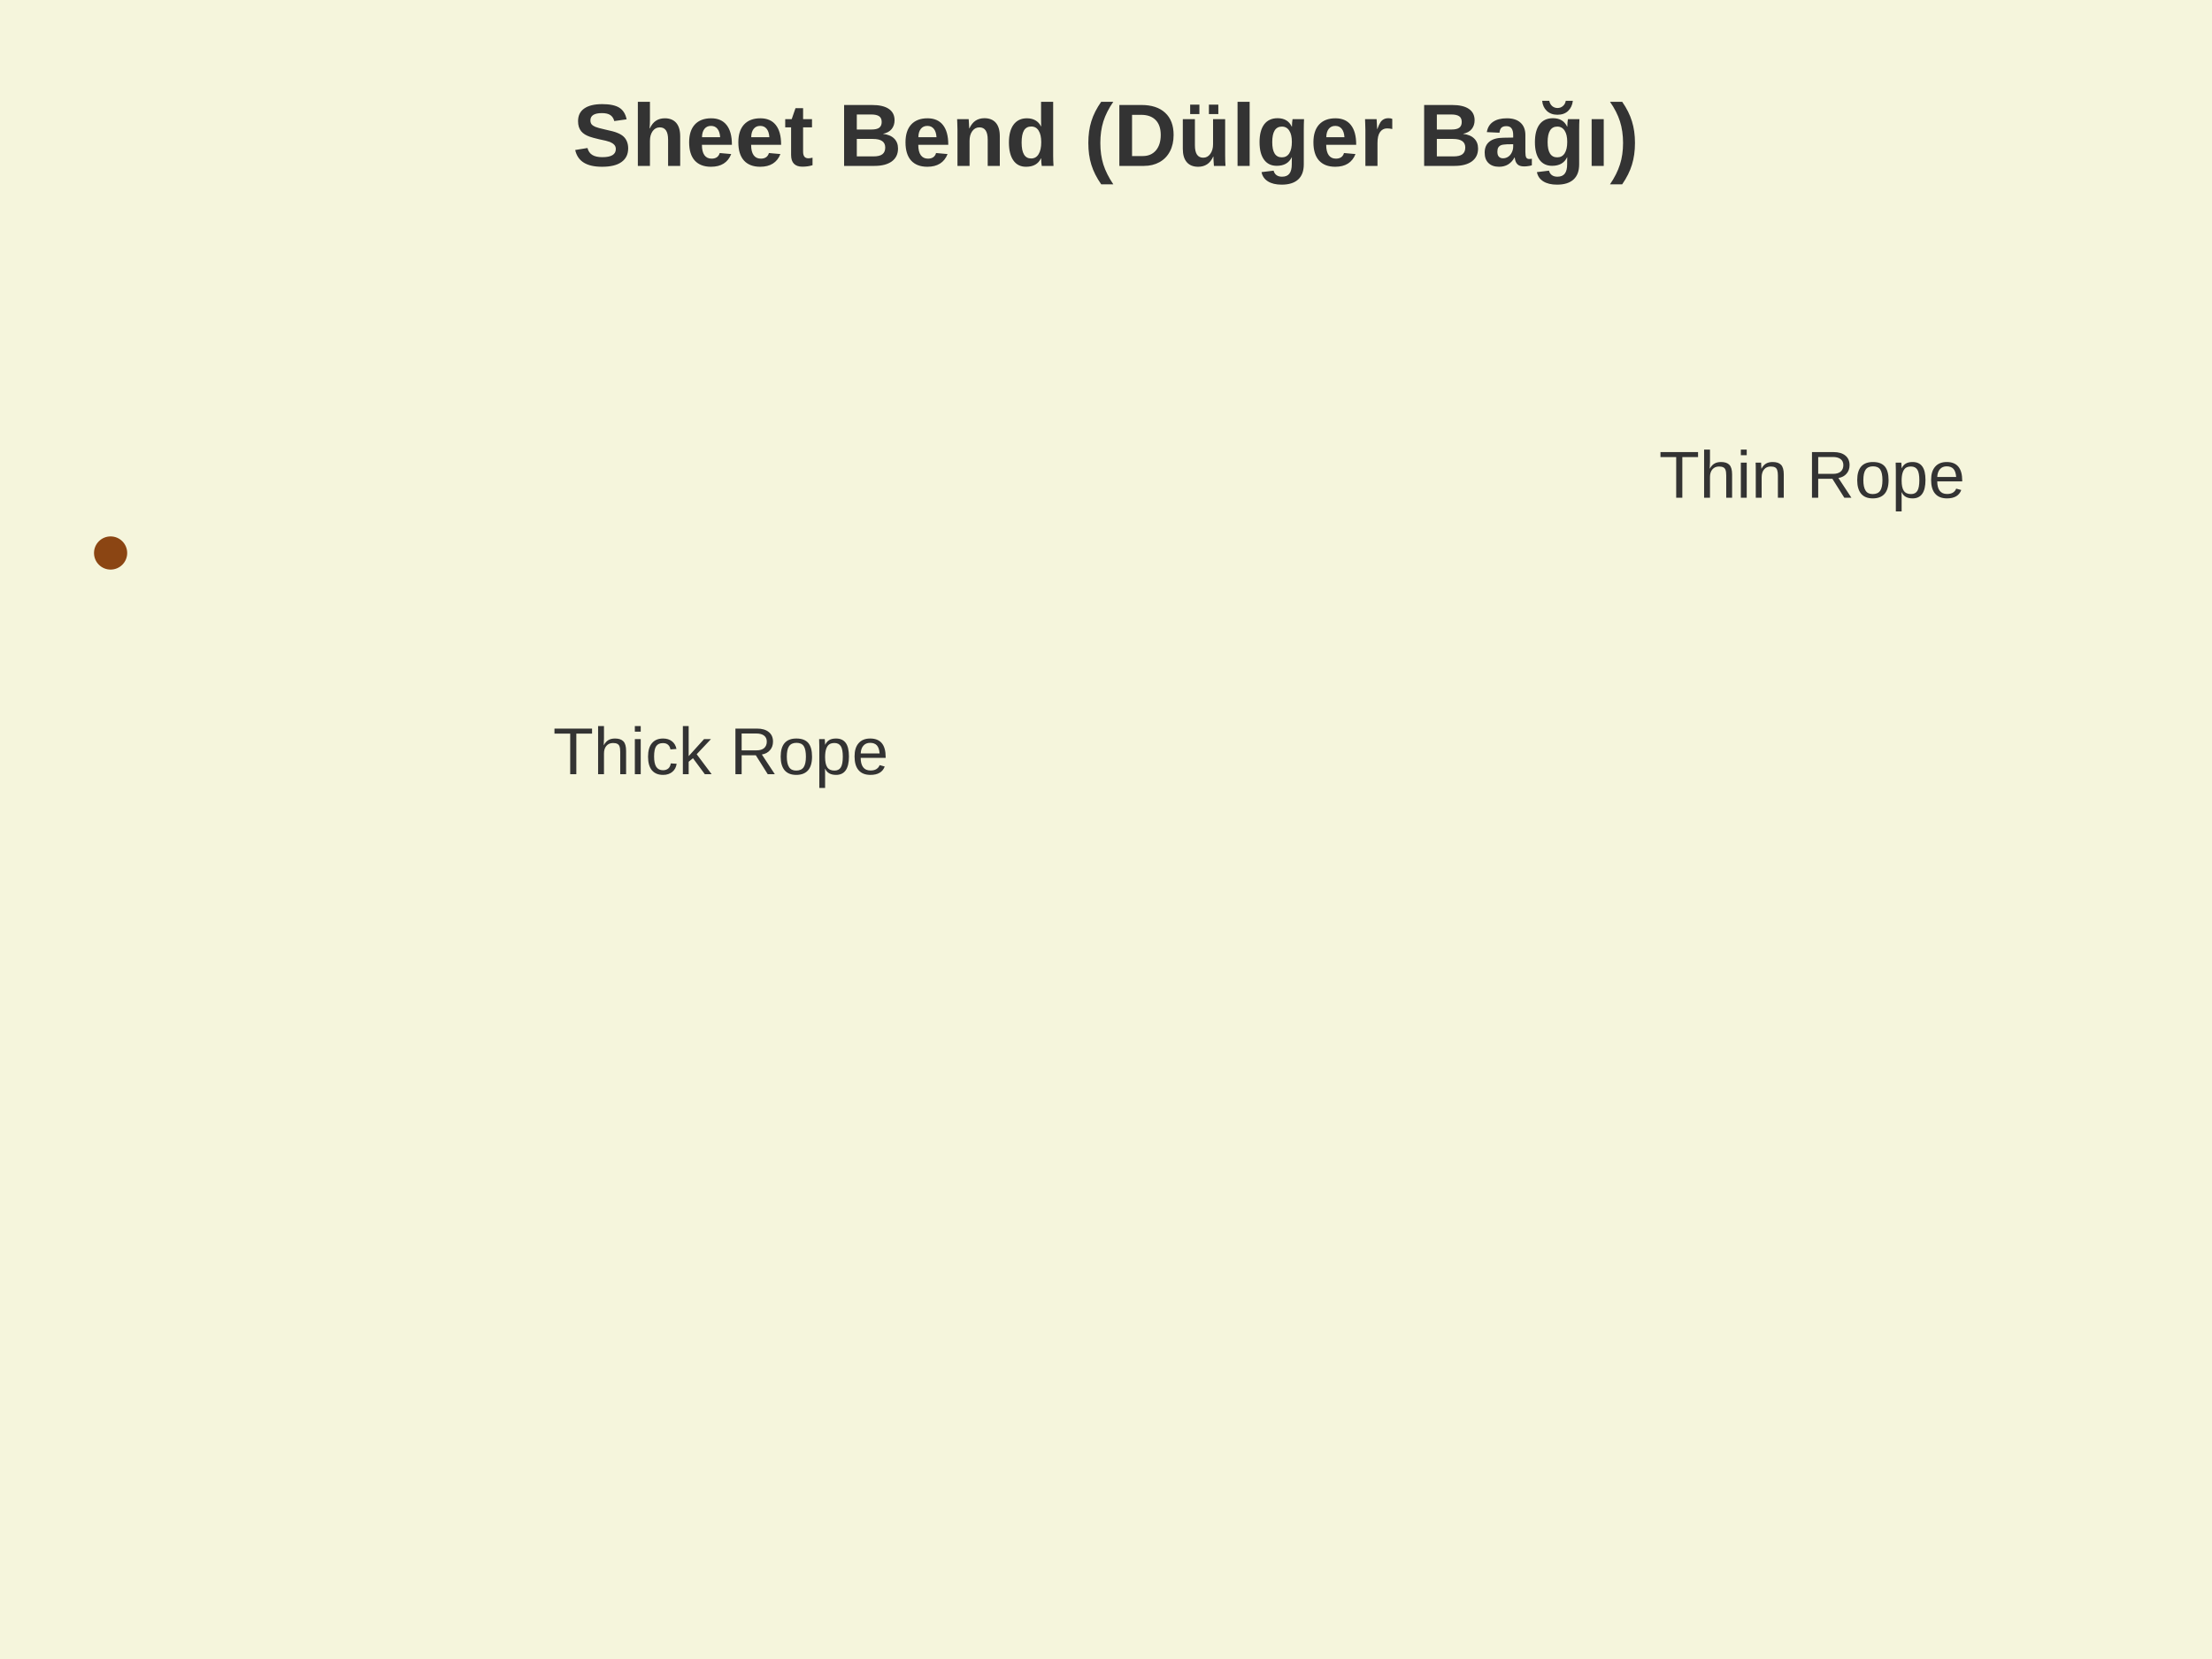
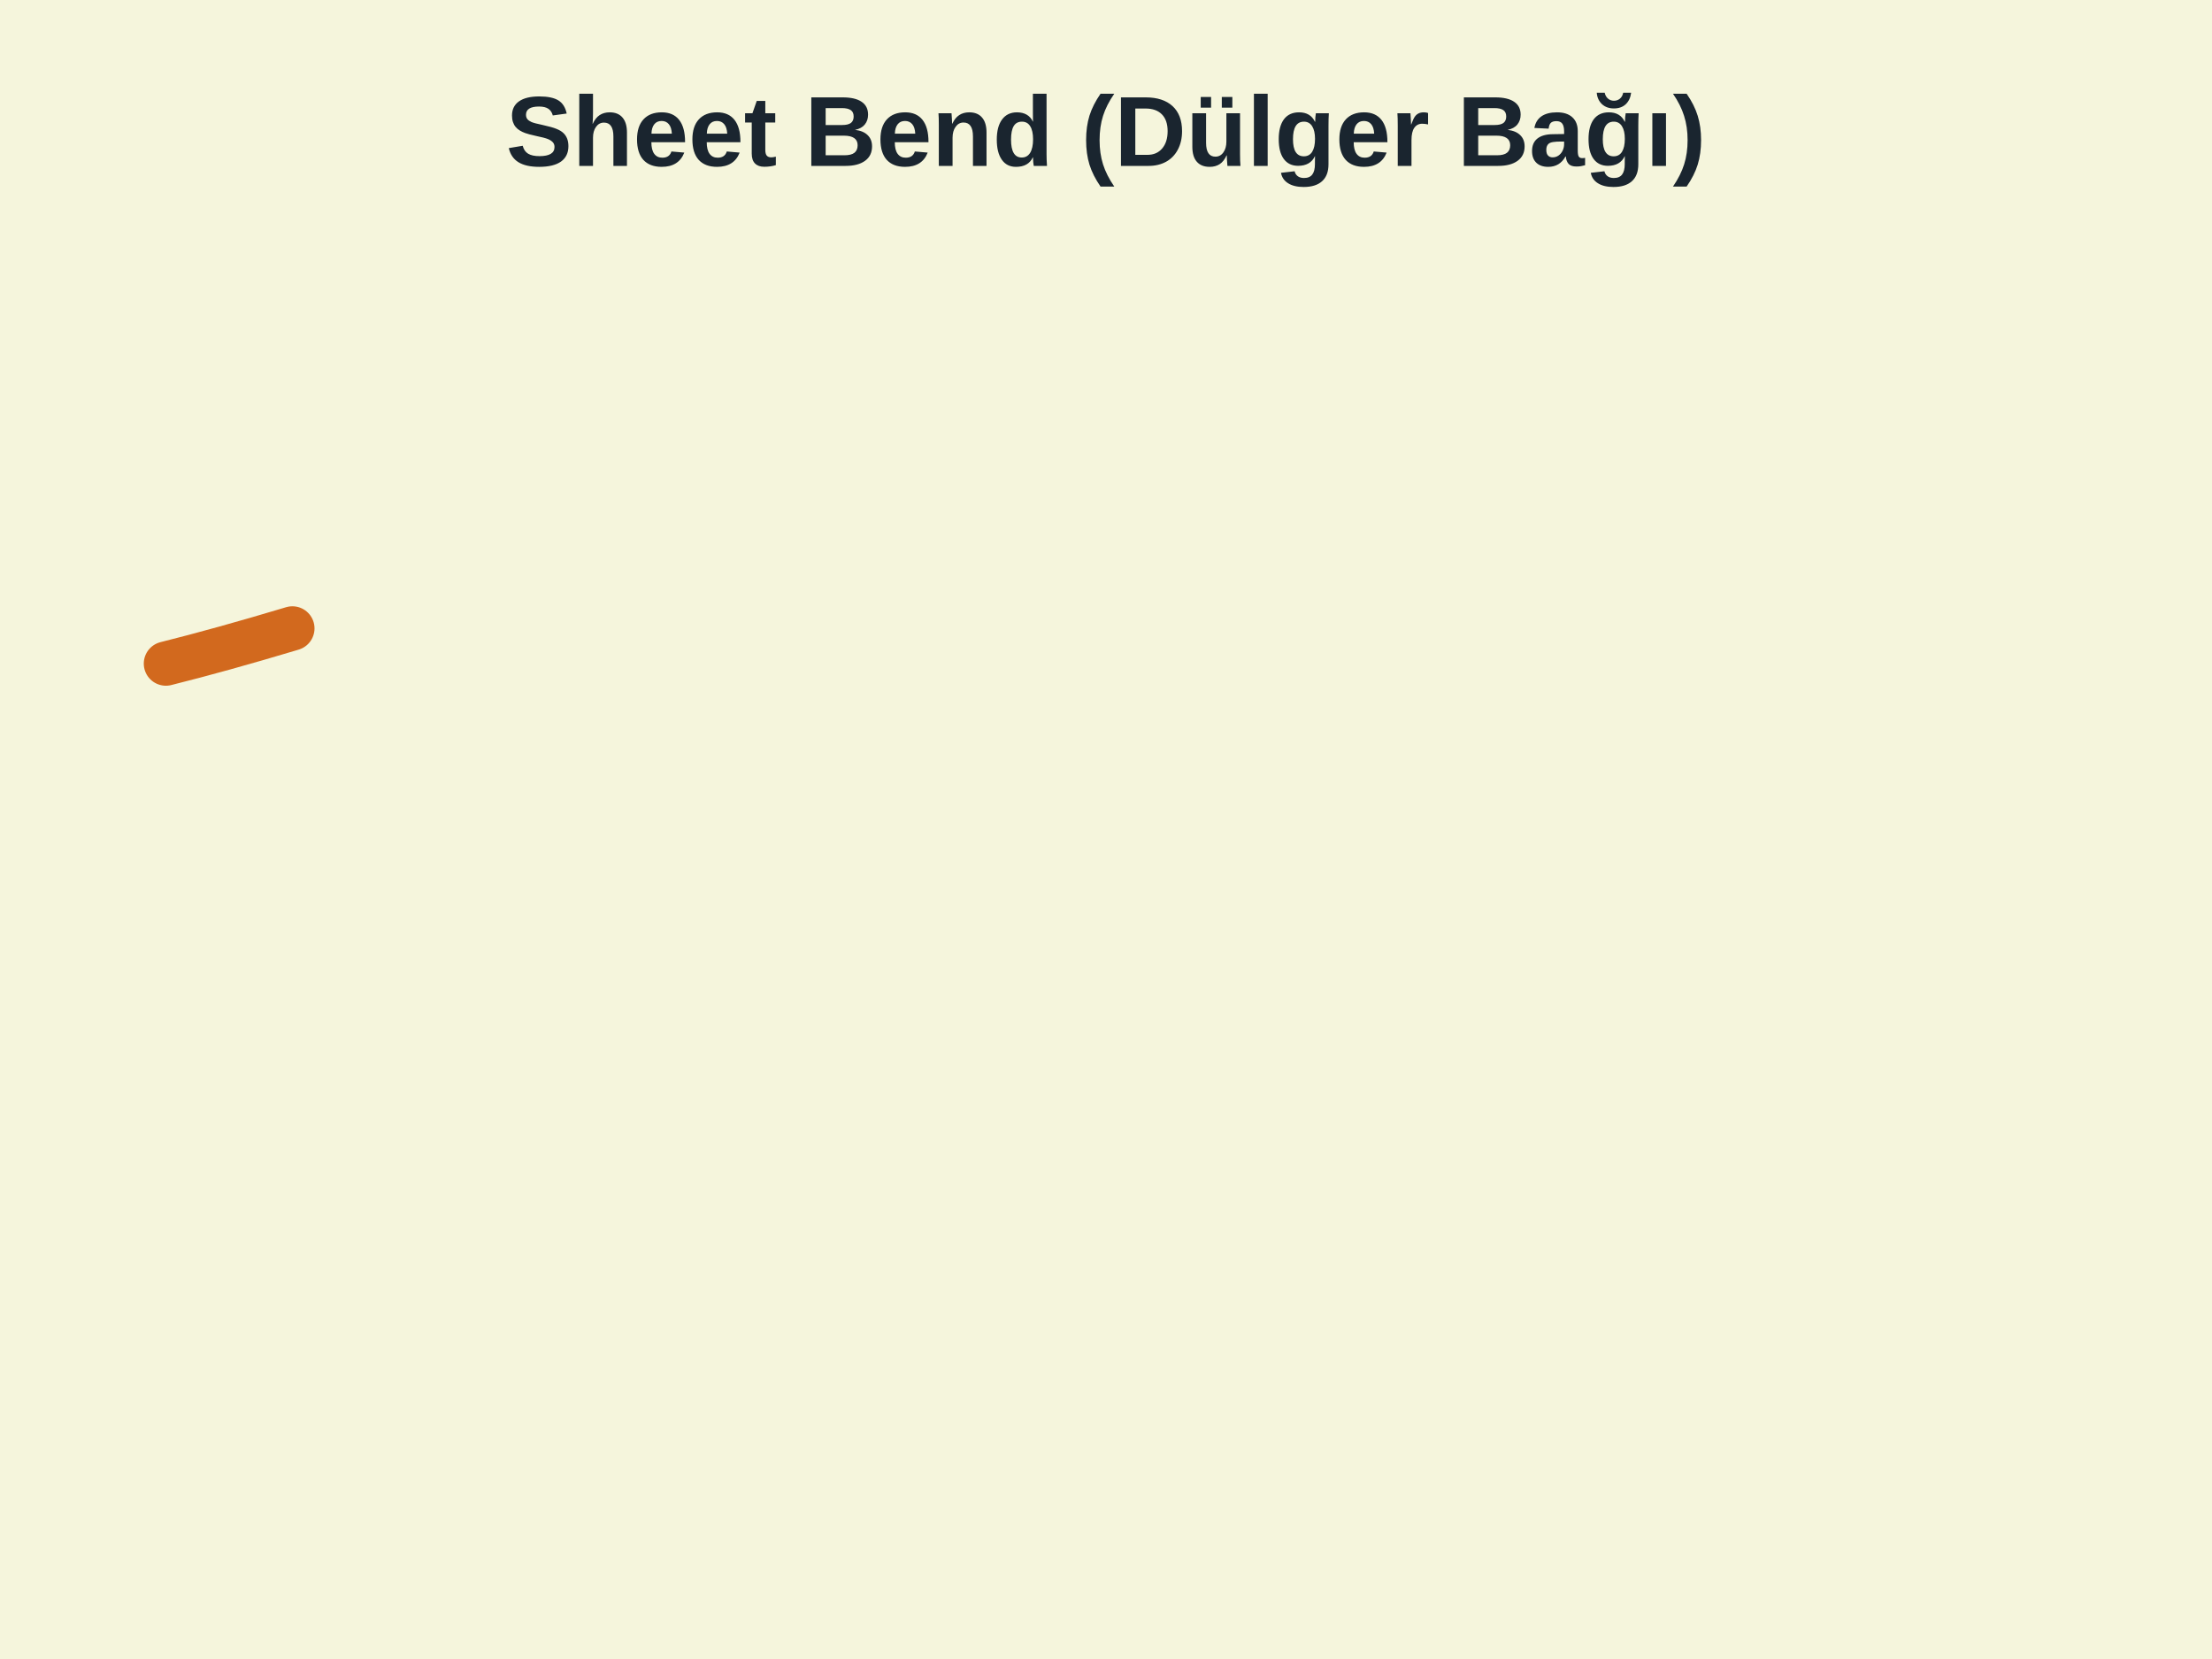
<svg xmlns="http://www.w3.org/2000/svg" viewBox="0 0 400 300">
  <defs>
    <style>
-       .rope-thick { fill: none; stroke: #8B4513; stroke-width: 12; stroke-linecap: round; }
-       .rope-thin { fill: none; stroke: #8B4513; stroke-width: 6; stroke-linecap: round; }
+       .rope-thick { fill: none; stroke: #A0522D; stroke-width: 14; stroke-linecap: round; stroke-linejoin: round; }
+       .rope-thin { fill: none; stroke: #D2691E; stroke-width: 8; stroke-linecap: round; stroke-linejoin: round; }
+       .rope-highlight { fill: none; stroke: #FF6B35; stroke-width: 8; stroke-linecap: round; }
      .rope-end { fill: #8B4513; }
      .background { fill: #F5F5DC; }
+       .label { font-family: 'Segoe UI', Arial, sans-serif; font-size: 13px; fill: #2C3E50; font-weight: 600; }
+       .title { font-family: 'Segoe UI', Arial, sans-serif; font-size: 18px; font-weight: bold; fill: #1A252F; }

-       /* Draw-on animation for rope paths */
-       .rope,
-       .rope-main,
-       .rope-hitch,
-       .rope-thick,
-       .rope-thin {
-         stroke-dasharray: 1000;
-         stroke-dashoffset: 1000;
-         animation: draw 3s ease-in-out forwards;
-       }
+       .step1 { stroke-dasharray: 300; stroke-dashoffset: 300; animation: draw1 1.5s ease-out forwards; }
+       .step2 { stroke-dasharray: 200; stroke-dashoffset: 200; animation: draw2 1.2s ease-out 1.5s forwards; }
+       .step3 { stroke-dasharray: 180; stroke-dashoffset: 180; animation: draw3 1.2s ease-out 2.7s forwards; }
+       .fade-in { opacity: 0; animation: fadeIn 0.8s ease-out 3.9s forwards; }
+       .glow { filter: drop-shadow(0 0 4px rgba(255, 107, 53, 0.7)); }

-       @keyframes draw {
-         to { stroke-dashoffset: 0; }
-       }
+       @keyframes draw1 { to { stroke-dashoffset: 0; } }
+       @keyframes draw2 { to { stroke-dashoffset: 0; } }
+       @keyframes draw3 { to { stroke-dashoffset: 0; } }
+       @keyframes fadeIn { to { opacity: 1; } }

      @media (prefers-reduced-motion: reduce) {
-         .rope,
-         .rope-main,
-         .rope-hitch,
-         .rope-thick,
-         .rope-thin {
-           animation: none;
-           stroke-dashoffset: 0;
-         }
+         .step1, .step2, .step3 { animation: none; stroke-dashoffset: 0; }
+         .fade-in { animation: none; opacity: 1; }
      }
    </style>
  </defs>
  <rect width="400" height="300" class="background" />
-   <path d="M 50 150 Q 150 120 250 150 Q 350 180 400 150" class="rope-thick" />
-   <path d="M 200 100 Q 250 80 300 100 Q 350 120 400 100" class="rope-thin" />
-   <path d="M 200 100 Q 150 120 100 100 Q 50 80 20 100" class="rope-thin" />
-   <circle cx="20" cy="100" r="3" class="rope-end" />
-   <text x="100" y="140" font-family="Arial" font-size="12" fill="#333">Thick Rope</text>
-   <text x="300" y="90" font-family="Arial" font-size="12" fill="#333">Thin Rope</text>
-   <text x="200" y="30" font-family="Arial" font-size="16" font-weight="bold" text-anchor="middle" fill="#333">Sheet Bend (Dülger Bağı)</text>
+   <path d="M 80 160 Q 130 135 180 145 Q 210 155 230 160 Q 260 165 290 160 Q 330 150 370 155" class="rope-thick step1" />
+   <path d="M 230 100 Q 270 85 310 95 Q 345 110 370 105" class="rope-highlight step2 glow" />
+   <path d="M 230 100 Q 195 110 160 105 Q 120 95 80 105 Q 50 115 30 120" class="rope-thin step3" />
+   <circle cx="30" cy="120" r="4" class="rope-end fade-in" />
+   <text x="120" y="130" class="label fade-in">Kalın İp</text>
+   <text x="300" y="80" class="label fade-in">İnce İp</text>
+   <text x="200" y="220" text-anchor="middle" class="label fade-in">Farklı kalınlıktaki ipleri birleştirir</text>
+   <text x="200" y="30" text-anchor="middle" class="title">Sheet Bend (Dülger Bağı)</text>
</svg>
